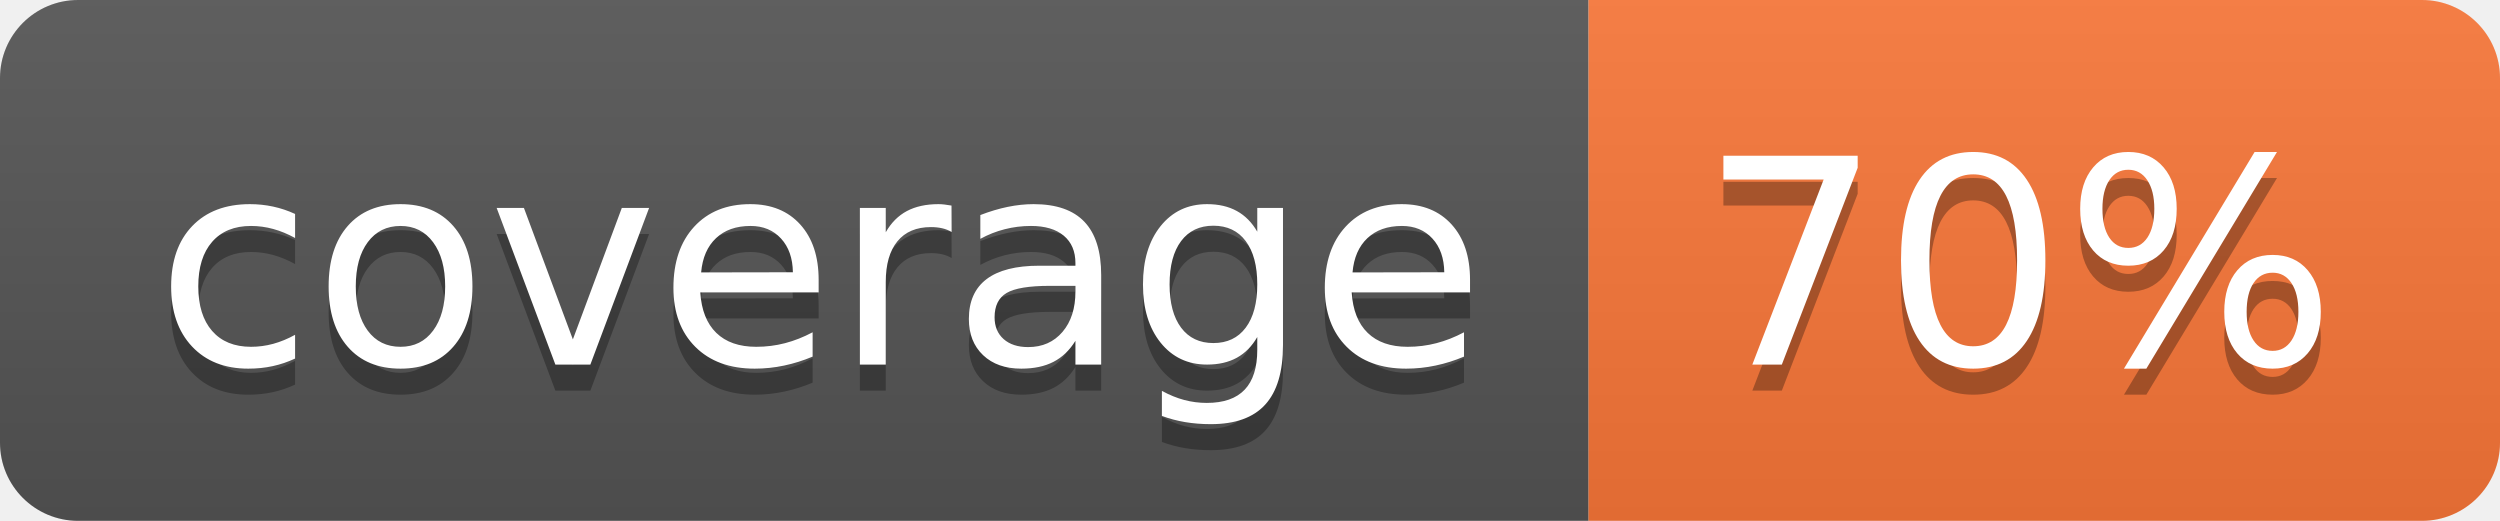
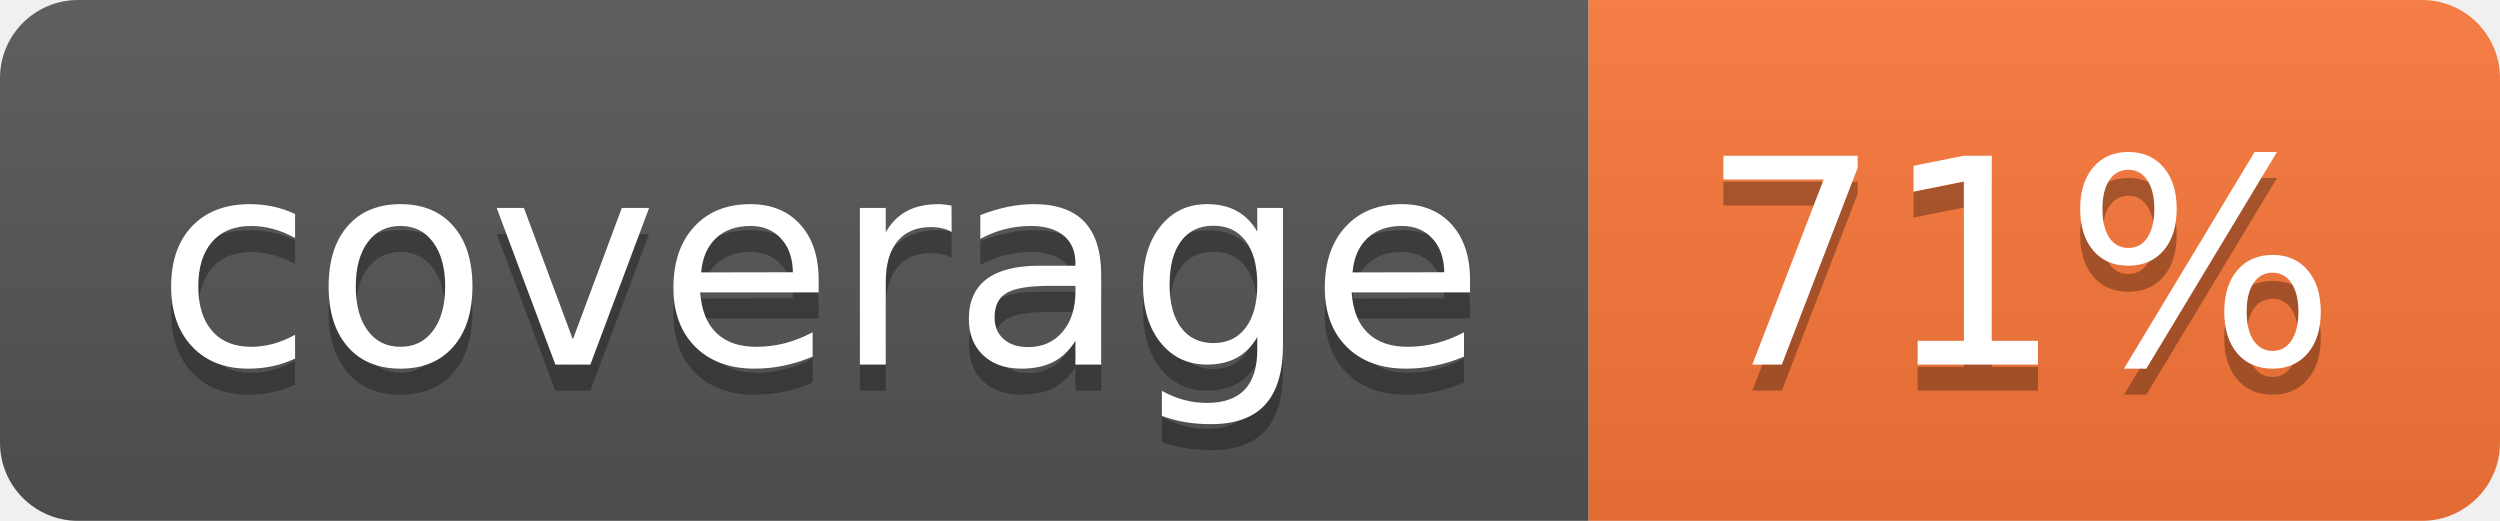
- <svg xmlns="http://www.w3.org/2000/svg" width="96" height="20" role="img" aria-label="coverage: 70%">
+ <svg xmlns="http://www.w3.org/2000/svg" width="96" height="20" role="img" aria-label="coverage: 71%">
  <linearGradient id="s" x2="0" y2="100%">
    <stop offset="0" stop-color="#bbb" stop-opacity=".1" />
    <stop offset="1" stop-opacity=".1" />
  </linearGradient>
  <clipPath id="r">
    <rect width="96" height="20" rx="3" fill="#fff" />
  </clipPath>
  <g clip-path="url(#r)">
    <rect width="61" height="20" fill="#555" />
    <rect x="61" width="35" height="20" fill="#fa7739" />
    <rect width="96" height="20" fill="url(#s)" />
  </g>
  <g fill="#fff" text-anchor="middle" font-family="Verdana,Geneva,DejaVu Sans,sans-serif" text-rendering="geometricPrecision" font-size="110">
    <text aria-hidden="true" x="315" y="150" fill="#010101" fill-opacity=".3" transform="scale(.1)" textLength="510">coverage</text>
    <text x="315" y="140" transform="scale(.1)" fill="#fff" textLength="510">coverage</text>
-     <text aria-hidden="true" x="775" y="150" fill="#010101" fill-opacity=".3" transform="scale(.1)" textLength="250">70%</text>
-     <text x="775" y="140" transform="scale(.1)" fill="#fff" textLength="250">70%</text>
+     <text aria-hidden="true" x="775" y="150" fill="#010101" fill-opacity=".3" transform="scale(.1)" textLength="250">71%</text>
+     <text x="775" y="140" transform="scale(.1)" fill="#fff" textLength="250">71%</text>
  </g>
</svg>
